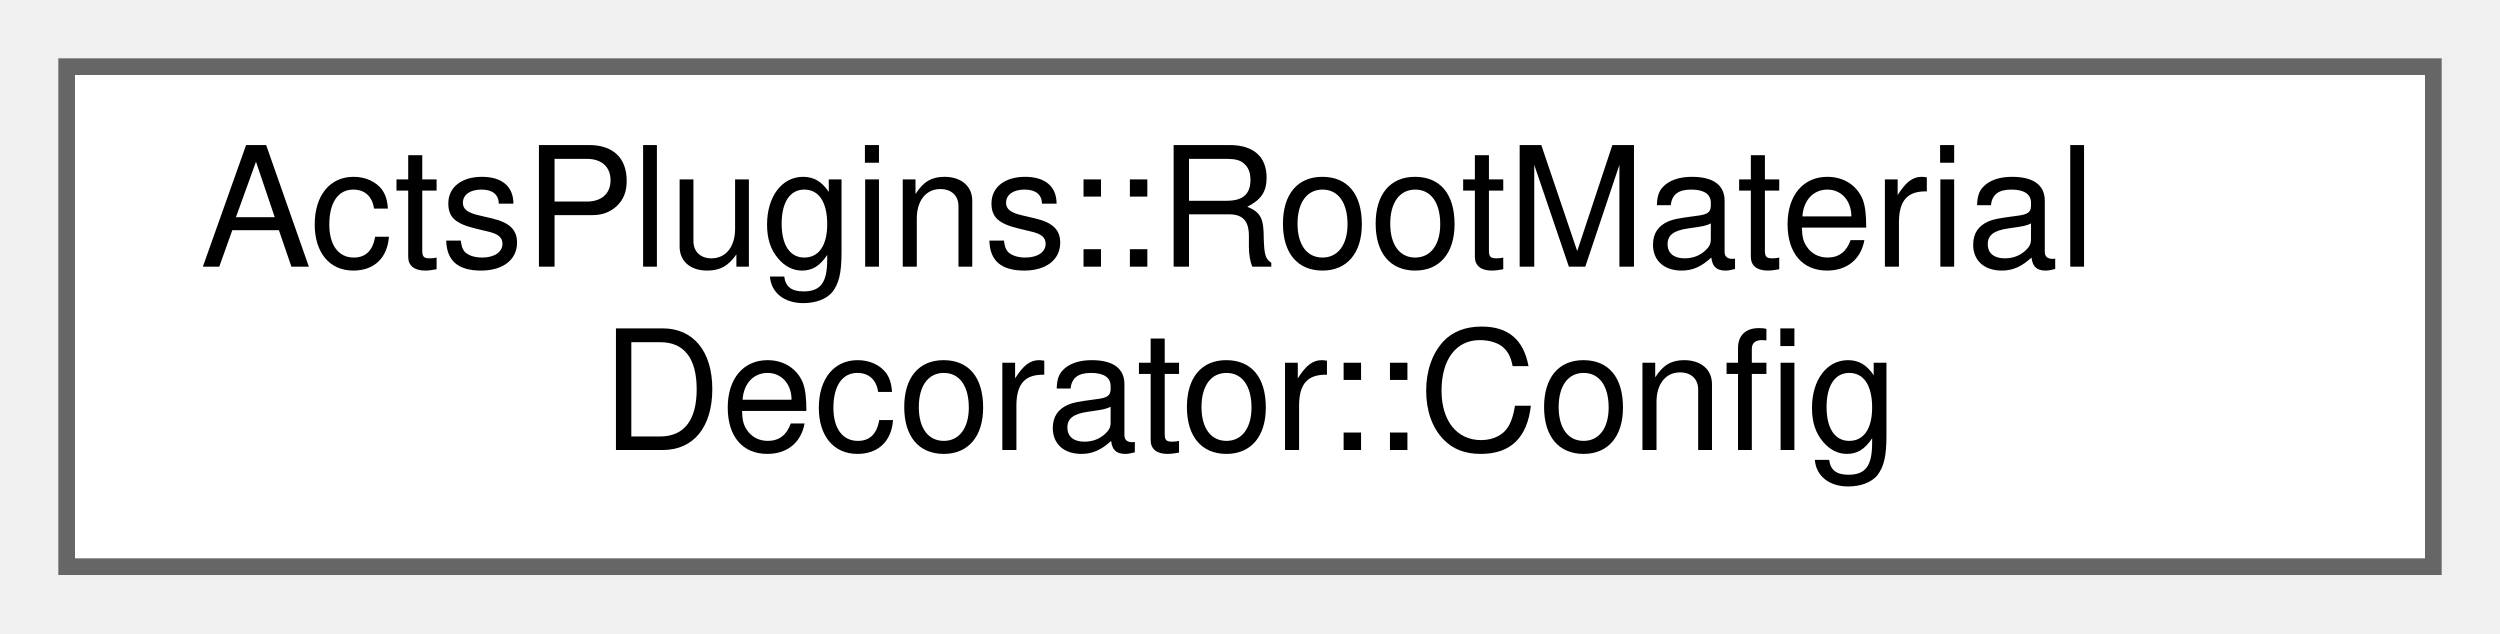
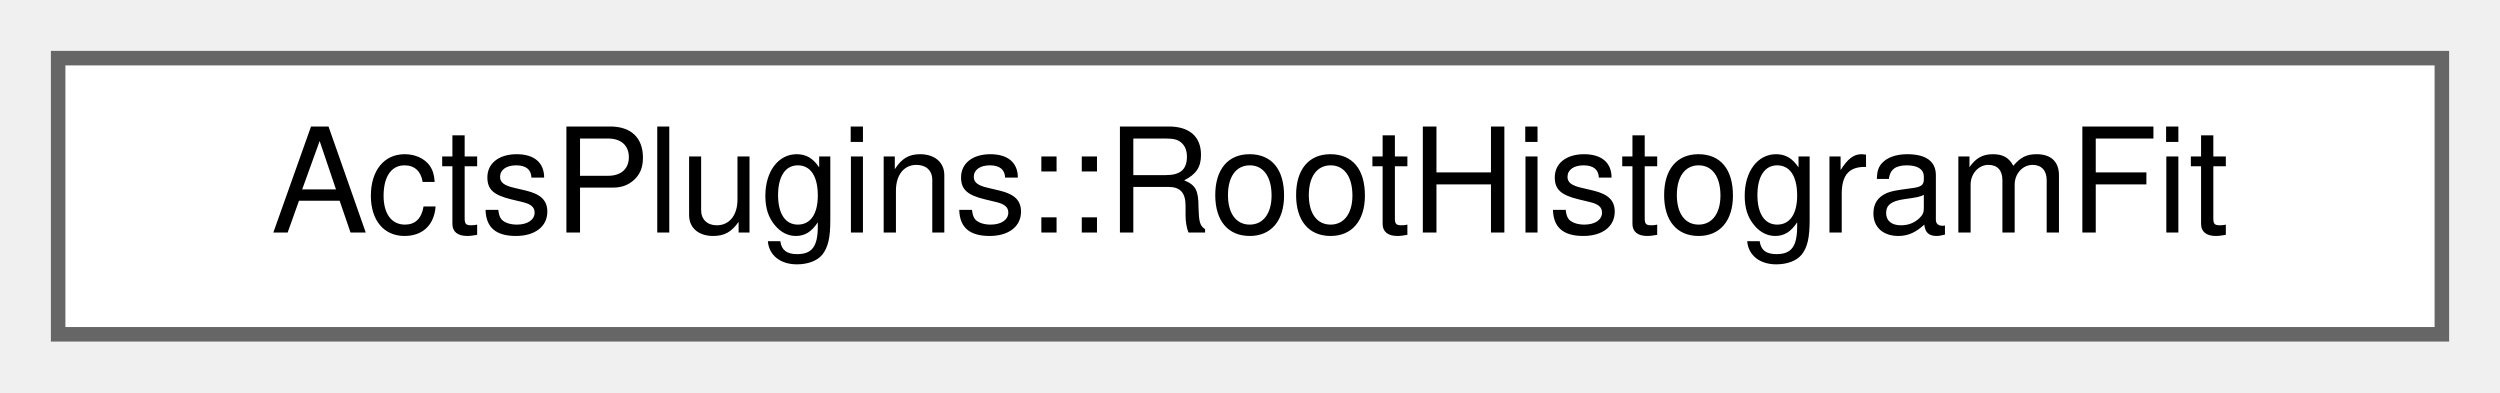
- <svg xmlns="http://www.w3.org/2000/svg" xmlns:xlink="http://www.w3.org/1999/xlink" width="150pt" height="38pt" viewBox="0.00 0.00 150.00 38.00">
-   <g id="graph0" class="graph" transform="scale(1 1) rotate(0) translate(4 34)">
+ <svg xmlns="http://www.w3.org/2000/svg" xmlns:xlink="http://www.w3.org/1999/xlink" width="172pt" height="27pt" viewBox="0.00 0.00 172.00 27.00">
+   <g id="graph0" class="graph" transform="scale(1 1) rotate(0) translate(4 23)">
    <g id="Node000000" class="node">
      <g id="a_Node000000">
-         <a xlink:href="class_acts_plugins_1_1_root_material_decorator_1_1_config.html" target="_top" xlink:title="Configuration of the Reader.">
-           <polygon fill="white" stroke="#666666" points="142,-30 0,-30 0,0 142,0 142,-30" />
-           <text text-anchor="start" x="8" y="-18" font-family="Helvetica,sans-Serif" font-size="10.00">ActsPlugins::RootMaterial</text>
-           <text text-anchor="middle" x="71" y="-7" font-family="Helvetica,sans-Serif" font-size="10.00">Decorator::Config</text>
+         <a xlink:href="class_acts_plugins_1_1_root_histogram_fit.html" target="_top" xlink:title="Fit a Gaussian to a histogram via ROOT's TH1::Fit.">
+           <polygon fill="white" stroke="#666666" points="164,-19 0,-19 0,0 164,0 164,-19" />
+           <text text-anchor="middle" x="82" y="-7" font-family="Helvetica,sans-Serif" font-size="10.00">ActsPlugins::RootHistogramFit</text>
        </a>
      </g>
    </g>
  </g>
</svg>
